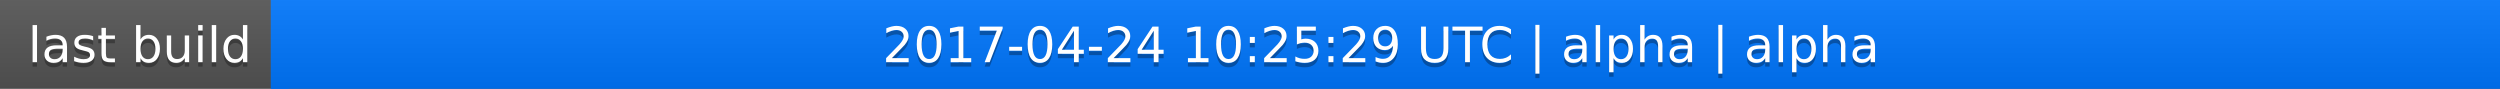
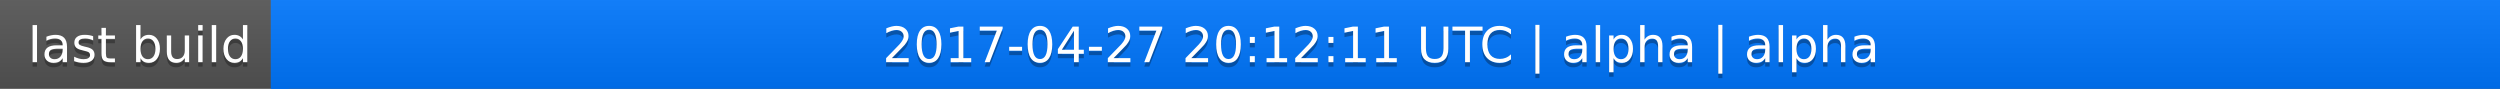
<svg xmlns="http://www.w3.org/2000/svg" width="563" height="20">
  <linearGradient id="a" x2="0" y2="100%">
    <stop offset="0" stop-color="#bbb" stop-opacity=".1" />
    <stop offset="1" stop-opacity=".1" />
  </linearGradient>
  <rect rx="0" width="563" height="20" fill="#555" />
  <rect rx="0" x="61" width="502" height="20" fill="#07f" />
  <path fill="#07f" d="M61 0h4v20h-4z" />
  <rect rx="0" width="563" height="20" fill="url(#a)" />
  <g fill="#fff" text-anchor="middle" font-family="DejaVu Sans,Verdana,Geneva,sans-serif" font-size="11">
    <text x="31.5" y="15" fill="#010101" fill-opacity=".3">last build</text>
    <text x="31.5" y="14">last build</text>
-     <text x="311" y="15" fill="#010101" fill-opacity=".3">2017-04-24 10:25:29 UTC | alpha | alpha</text>
-     <text x="311" y="14">2017-04-24 10:25:29 UTC | alpha | alpha</text>
+     <text x="311" y="15" fill="#010101" fill-opacity=".3">2017-04-27 20:12:11 UTC | alpha | alpha</text>
+     <text x="311" y="14">2017-04-27 20:12:11 UTC | alpha | alpha</text>
  </g>
</svg>
